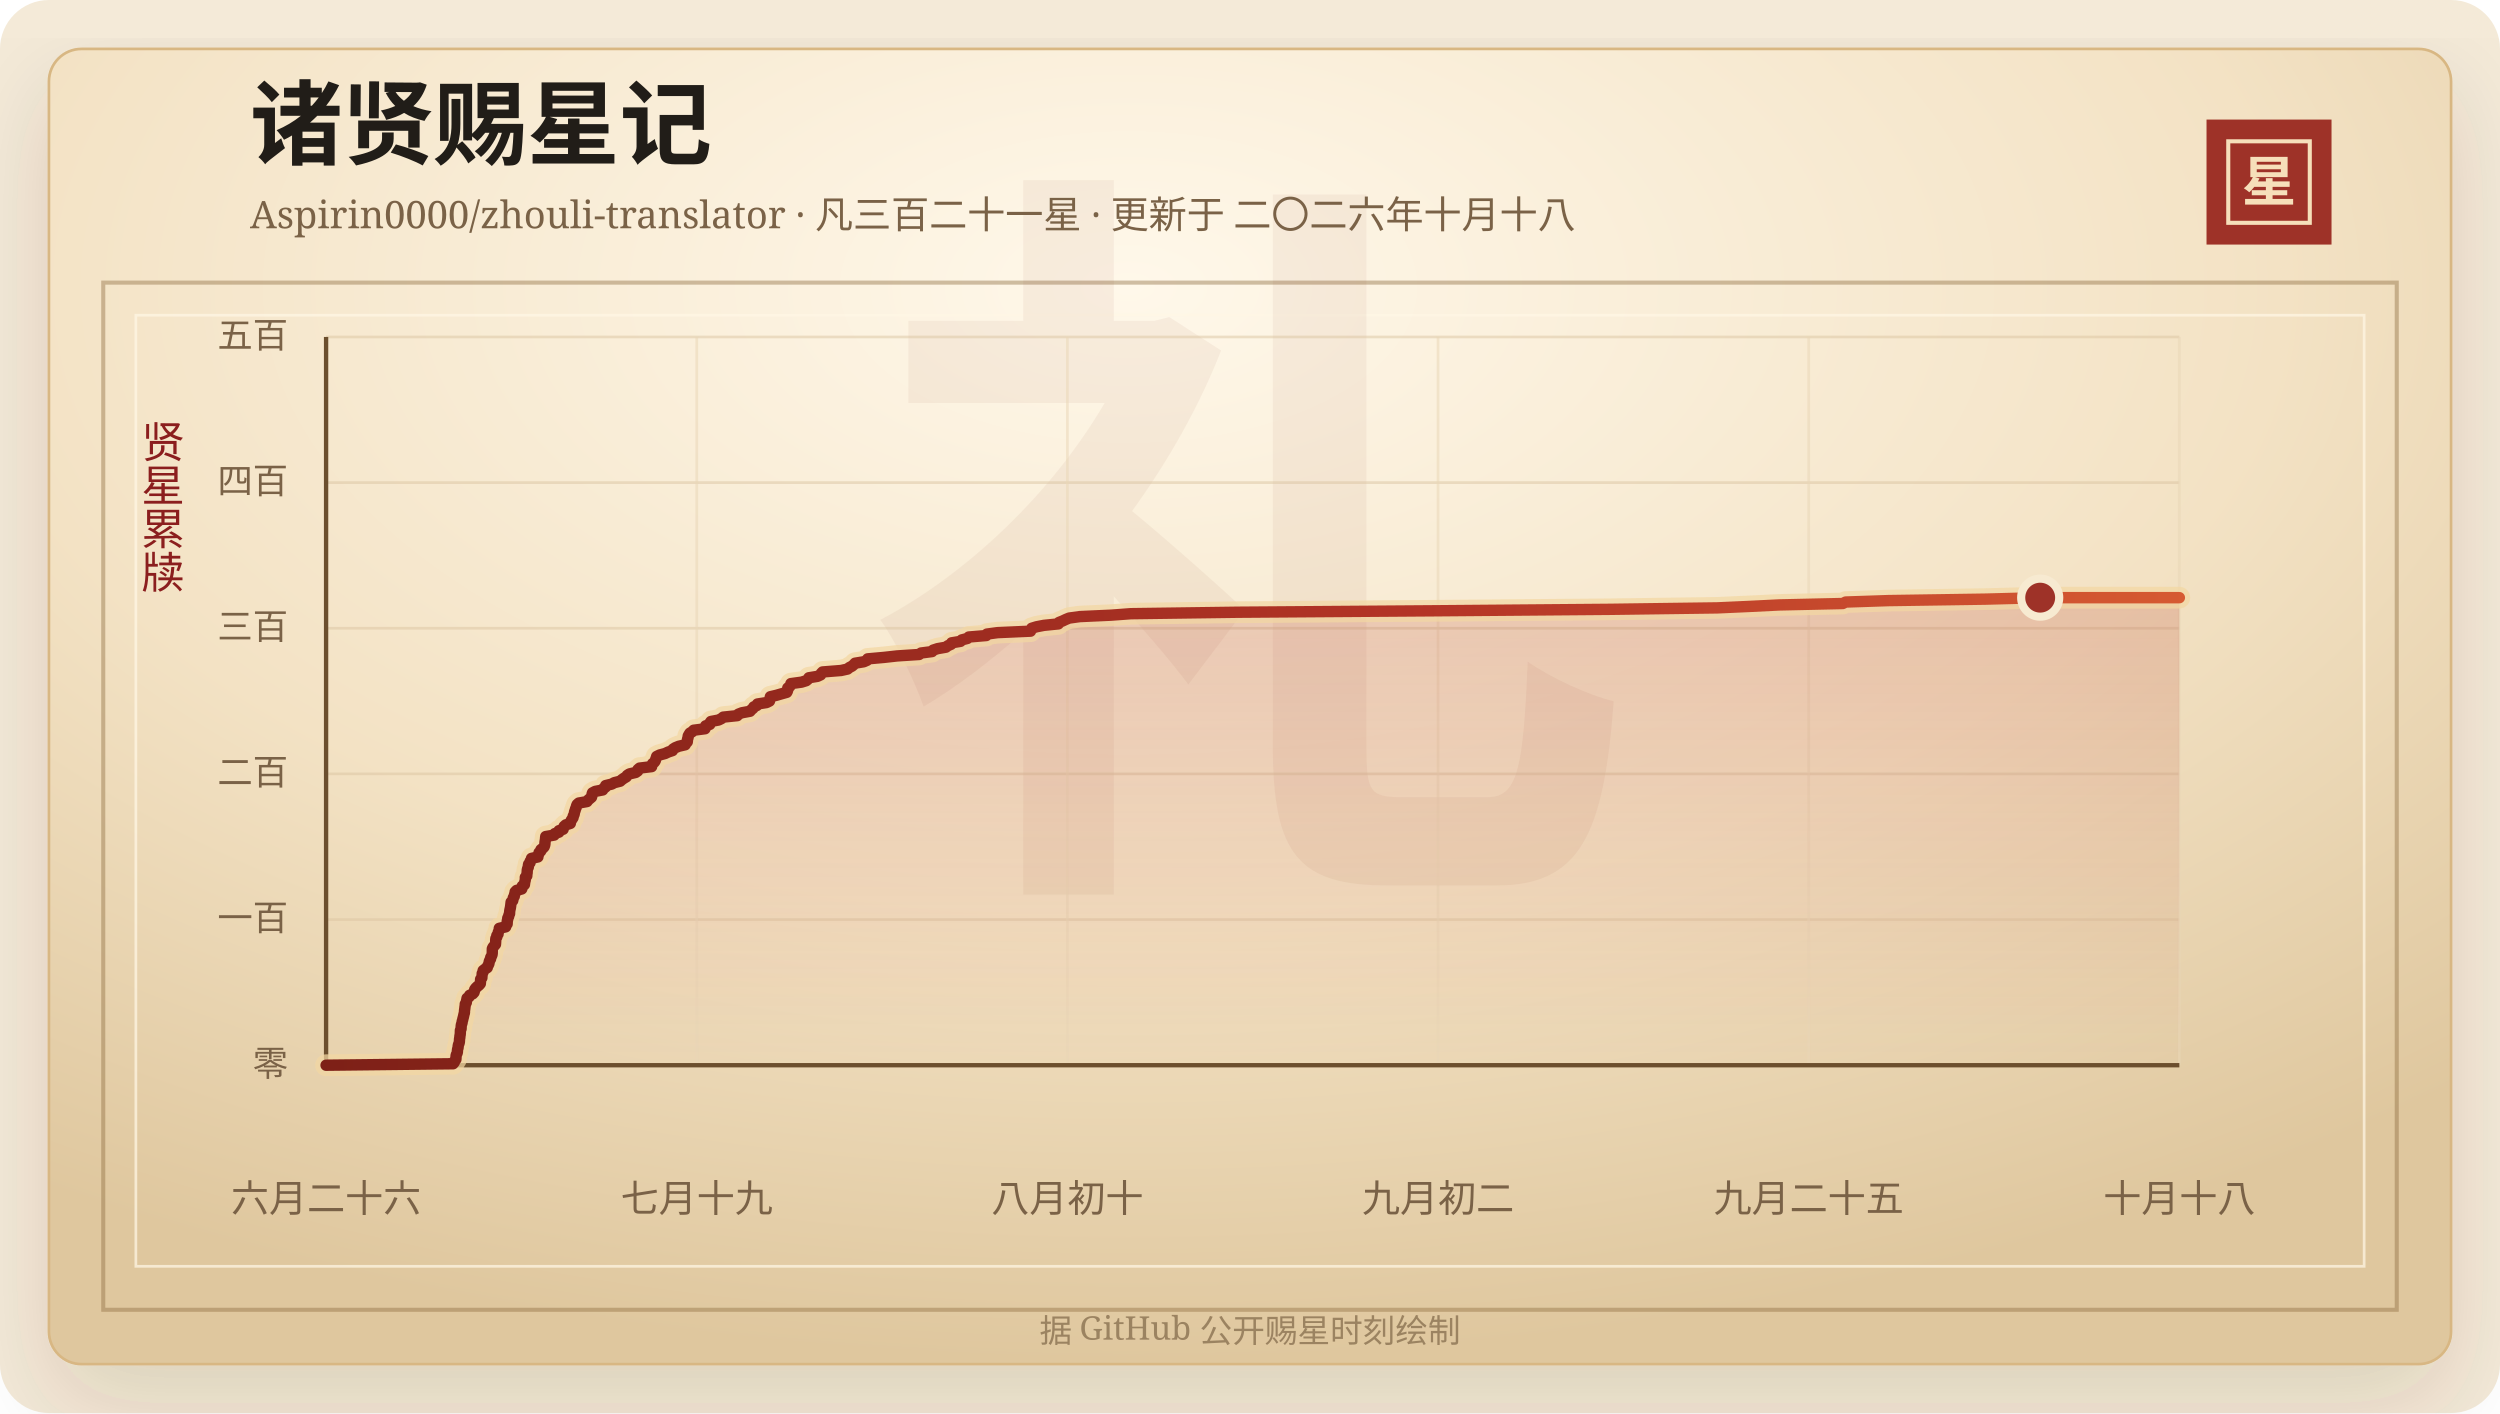
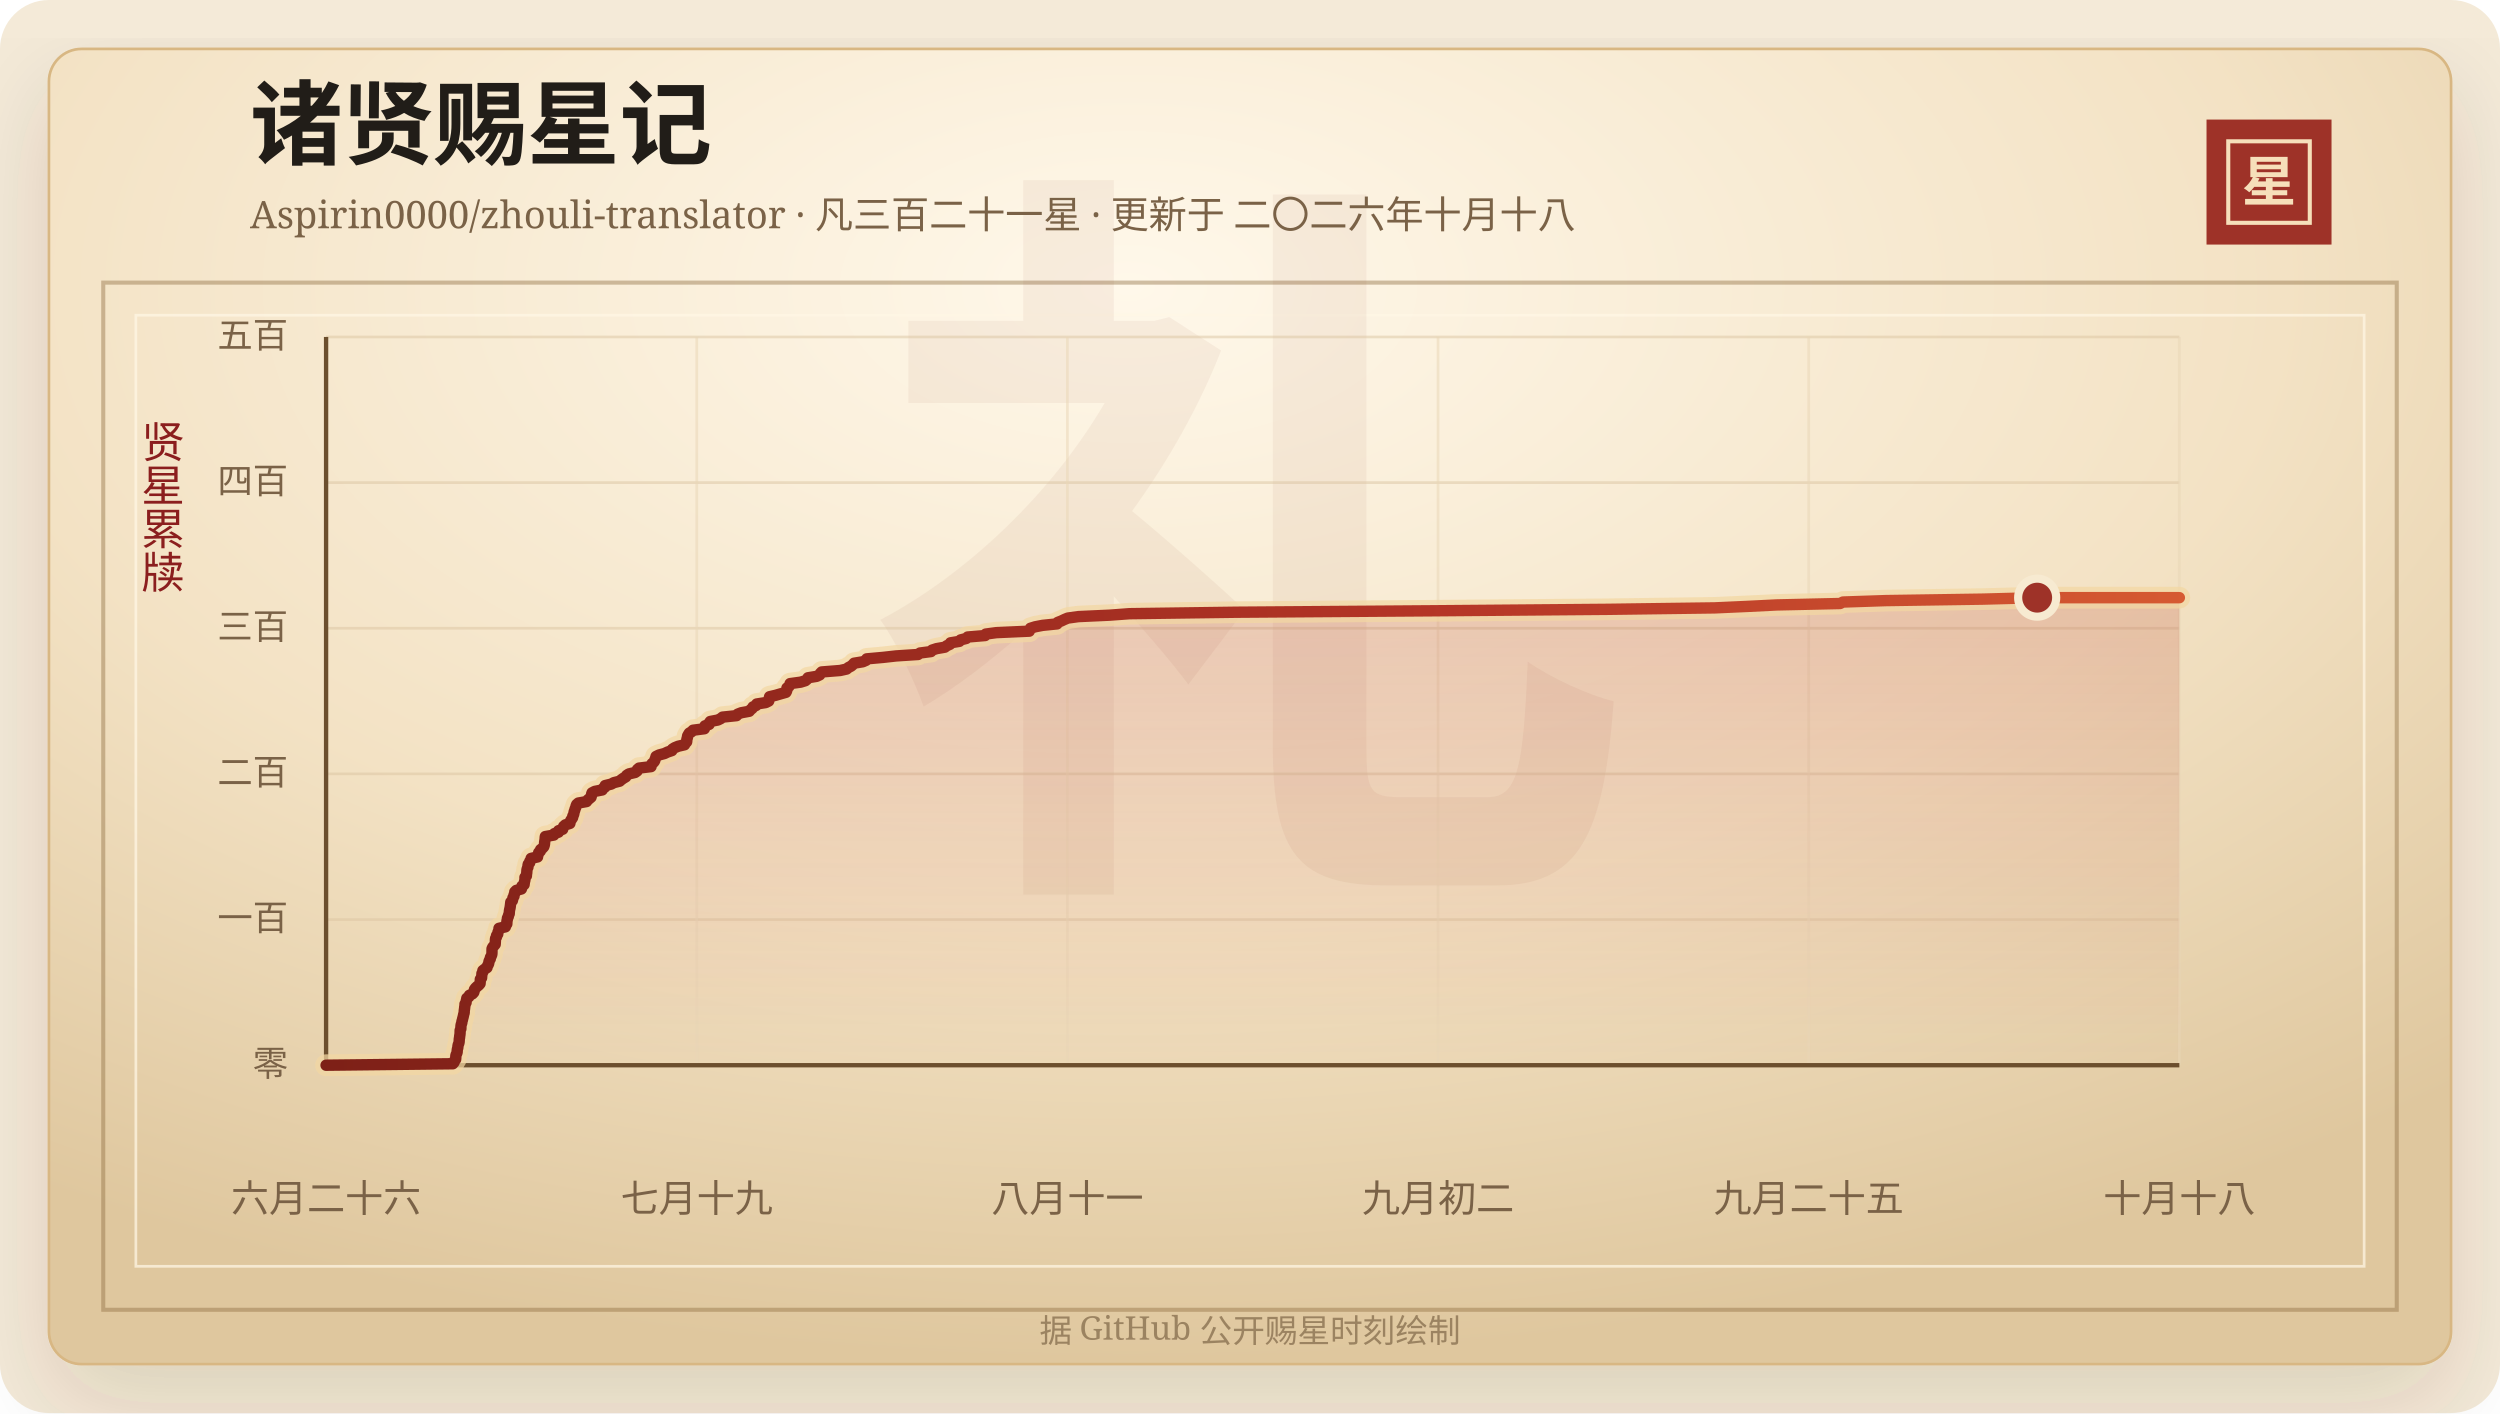
<svg xmlns="http://www.w3.org/2000/svg" width="920" height="520" viewBox="0 0 920 520" role="img" aria-labelledby="title desc">
  <defs>
    <linearGradient id="line" x1="0" x2="1" y1="0" y2="0">
      <stop offset="0%" stop-color="#7d2017" />
      <stop offset="58%" stop-color="#b33426" />
      <stop offset="100%" stop-color="#d65a32" />
    </linearGradient>
    <linearGradient id="area" x1="0" x2="0" y1="0" y2="1">
      <stop offset="0%" stop-color="#b33426" stop-opacity="0.2" />
      <stop offset="100%" stop-color="#b33426" stop-opacity="0" />
    </linearGradient>
    <radialGradient id="paper" cx="45%" cy="18%" r="82%">
      <stop offset="0%" stop-color="#fff8ea" />
      <stop offset="58%" stop-color="#f3e2c4" />
      <stop offset="100%" stop-color="#dfc79e" />
    </radialGradient>
    <filter id="shadow" x="-20%" y="-20%" width="140%" height="140%">
      <feDropShadow dx="0" dy="14" stdDeviation="18" flood-color="#3b2a20" flood-opacity="0.14" />
    </filter>
  </defs>
  <rect width="920" height="520" rx="18" fill="#f4ead8" />
  <rect x="18" y="18" width="884" height="484" rx="12" fill="url(#paper)" stroke="#d8b783" filter="url(#shadow)" />
  <rect x="38" y="104" width="844" height="378" fill="none" stroke="#8c6b3f" stroke-opacity="0.42" stroke-width="1.5" />
  <rect x="50" y="116" width="820" height="350" fill="none" stroke="#fff7e5" stroke-opacity="0.72" />
  <text x="460" y="304" text-anchor="middle" fill="#8c342a" fill-opacity="0.06" font-family="Songti SC, STSong, SimSun, serif" font-size="280" font-weight="700">礼</text>
  <text x="92" y="58" fill="#211d18" font-family="Songti SC, STSong, SimSun, serif" font-size="34" font-weight="700">诸贤赐星记</text>
  <text x="92" y="84" fill="#7a6247" font-family="Songti SC, STSong, SimSun, serif" font-size="14.0">Aspirin0000/zhouli-translator · 凡三百二十一星 · 更新于 二〇二六年十月十八</text>
  <rect x="812" y="44" width="46" height="46" fill="#9e3228" />
  <rect x="820" y="52" width="30" height="30" fill="none" stroke="#f6dfba" stroke-width="1.5" />
  <text x="835" y="74" text-anchor="middle" fill="#f6dfba" font-family="Songti SC, STSong, SimSun, serif" font-size="20" font-weight="700">星</text>
  <text x="60" y="166" text-anchor="middle" fill="#8b1e1e" font-family="Songti SC, STSong, SimSun, serif" font-size="16" writing-mode="vertical-rl">贤星累牍</text>
  <line x1="120" y1="392.00" x2="802" y2="392.00" stroke="#d9c29e" stroke-opacity="0.48" />
  <text x="106" y="396.00" text-anchor="end" fill="#7a6247" font-family="Songti SC, STSong, SimSun, serif" font-size="13">零</text>
  <line x1="120" y1="338.40" x2="802" y2="338.40" stroke="#d9c29e" stroke-opacity="0.48" />
  <text x="106" y="342.40" text-anchor="end" fill="#7a6247" font-family="Songti SC, STSong, SimSun, serif" font-size="13">一百</text>
  <line x1="120" y1="284.80" x2="802" y2="284.80" stroke="#d9c29e" stroke-opacity="0.48" />
  <text x="106" y="288.80" text-anchor="end" fill="#7a6247" font-family="Songti SC, STSong, SimSun, serif" font-size="13">二百</text>
  <line x1="120" y1="231.20" x2="802" y2="231.20" stroke="#d9c29e" stroke-opacity="0.48" />
  <text x="106" y="235.20" text-anchor="end" fill="#7a6247" font-family="Songti SC, STSong, SimSun, serif" font-size="13">三百</text>
  <line x1="120" y1="177.60" x2="802" y2="177.60" stroke="#d9c29e" stroke-opacity="0.48" />
  <text x="106" y="181.60" text-anchor="end" fill="#7a6247" font-family="Songti SC, STSong, SimSun, serif" font-size="13">四百</text>
  <line x1="120" y1="124.00" x2="802" y2="124.00" stroke="#d9c29e" stroke-opacity="0.48" />
  <text x="106" y="128.00" text-anchor="end" fill="#7a6247" font-family="Songti SC, STSong, SimSun, serif" font-size="13">五百</text>
  <line x1="120.00" y1="124" x2="120.00" y2="392" stroke="#ead6b7" stroke-opacity="0.54" />
  <text x="120.00" y="446" text-anchor="middle" fill="#7a6247" font-family="Songti SC, STSong, SimSun, serif" font-size="14">六月二十六</text>
  <line x1="256.40" y1="124" x2="256.40" y2="392" stroke="#ead6b7" stroke-opacity="0.54" />
  <text x="256.40" y="446" text-anchor="middle" fill="#7a6247" font-family="Songti SC, STSong, SimSun, serif" font-size="14">七月十九</text>
  <line x1="392.80" y1="124" x2="392.80" y2="392" stroke="#ead6b7" stroke-opacity="0.54" />
-   <text x="392.80" y="446" text-anchor="middle" fill="#7a6247" font-family="Songti SC, STSong, SimSun, serif" font-size="14">八月初十</text>
+   <text x="392.80" y="446" text-anchor="middle" fill="#7a6247" font-family="Songti SC, STSong, SimSun, serif" font-size="14">八月十一</text>
  <line x1="529.20" y1="124" x2="529.20" y2="392" stroke="#ead6b7" stroke-opacity="0.54" />
  <text x="529.20" y="446" text-anchor="middle" fill="#7a6247" font-family="Songti SC, STSong, SimSun, serif" font-size="14">九月初二</text>
  <line x1="665.60" y1="124" x2="665.60" y2="392" stroke="#ead6b7" stroke-opacity="0.54" />
  <text x="665.60" y="446" text-anchor="middle" fill="#7a6247" font-family="Songti SC, STSong, SimSun, serif" font-size="14">九月二十五</text>
  <line x1="802.00" y1="124" x2="802.00" y2="392" stroke="#ead6b7" stroke-opacity="0.54" />
  <text x="802.00" y="446" text-anchor="middle" fill="#7a6247" font-family="Songti SC, STSong, SimSun, serif" font-size="14">十月十八</text>
  <line x1="120" y1="392" x2="802" y2="392" stroke="#6c4f2e" stroke-width="1.6" />
  <line x1="120" y1="124" x2="120" y2="392" stroke="#6c4f2e" stroke-width="1.6" />
-   <polygon points="120.00,392.00 120.00,392.00 166.73,391.46 167.17,390.93 167.32,390.39 167.77,389.86 167.81,389.32 167.82,388.78 167.89,388.25 168.15,387.71 168.33,387.18 168.33,386.64 168.40,386.10 168.57,385.57 168.61,385.03 168.70,384.50 168.92,383.96 169.05,383.42 169.08,382.89 169.11,382.35 169.21,381.82 169.25,381.28 169.35,380.74 169.40,380.21 169.41,379.67 169.43,379.14 169.68,378.60 169.70,378.06 169.73,377.53 169.82,376.99 170.04,376.46 170.07,375.92 170.25,375.38 170.36,374.85 170.51,374.31 170.63,373.78 170.74,373.24 170.92,372.70 170.92,372.17 170.98,371.63 171.06,371.10 171.11,370.56 171.20,370.02 171.22,369.49 171.60,368.95 171.66,368.42 171.78,367.88 171.88,367.34 172.65,366.81 172.82,366.27 173.95,365.74 174.44,365.20 174.59,364.66 174.70,364.13 175.10,363.59 175.65,363.06 176.30,362.52 176.76,361.98 176.81,361.45 176.84,360.91 176.86,360.38 177.33,359.84 177.35,359.30 177.43,358.77 177.45,358.23 177.78,357.70 177.80,357.16 178.49,356.62 179.31,356.09 179.43,355.55 179.75,355.02 179.97,354.48 180.01,353.94 180.22,353.41 180.54,352.87 180.58,352.34 180.89,351.80 181.09,351.26 181.15,350.73 181.16,350.19 181.16,349.66 181.18,349.12 181.44,348.58 181.88,348.05 182.34,347.51 182.38,346.98 182.41,346.44 182.42,345.90 182.47,345.37 182.82,344.83 182.83,344.30 183.28,343.76 183.30,343.22 183.52,342.69 183.72,342.15 183.74,341.62 186.09,341.08 186.15,340.54 186.63,340.01 186.66,339.47 186.67,338.94 186.82,338.40 186.86,337.86 187.17,337.33 187.24,336.79 187.52,336.26 187.54,335.72 187.59,335.18 187.69,334.65 187.82,334.11 187.90,333.58 187.97,333.04 188.03,332.50 188.09,331.97 188.68,331.43 188.80,330.90 188.90,330.36 189.26,329.82 189.30,329.29 189.55,328.75 189.57,328.22 190.09,327.68 192.00,327.14 192.17,326.61 192.20,326.07 192.99,325.54 193.06,325.00 193.14,324.46 193.29,323.93 193.32,323.39 193.32,322.86 193.86,322.32 193.87,321.78 193.98,321.25 194.01,320.71 194.04,320.18 194.17,319.64 194.42,319.10 194.43,318.57 194.53,318.03 195.04,317.50 195.10,316.96 195.53,316.42 195.59,315.89 197.95,315.35 197.96,314.82 198.26,314.28 198.38,313.74 198.98,313.21 199.07,312.67 199.75,312.14 200.25,311.60 200.44,311.06 200.54,310.53 200.55,309.99 200.64,309.46 200.73,308.92 200.77,308.38 200.82,307.85 203.94,307.31 204.15,306.78 205.68,306.24 205.69,305.70 207.23,305.17 207.38,304.63 207.59,304.10 208.19,303.56 209.88,303.02 209.97,302.49 210.18,301.95 210.53,301.42 210.88,300.88 210.94,300.34 211.24,299.81 211.36,299.27 211.45,298.74 211.66,298.20 211.80,297.66 212.04,297.13 212.16,296.59 212.39,296.06 212.99,295.52 216.02,294.98 216.40,294.45 217.03,293.91 217.67,293.38 217.83,292.84 217.86,292.30 218.03,291.77 219.04,291.23 221.79,290.70 222.08,290.16 222.85,289.62 222.88,289.09 225.11,288.55 226.07,288.02 228.22,287.48 228.82,286.94 229.57,286.41 230.49,285.87 230.80,285.34 231.63,284.80 233.94,284.26 234.68,283.73 234.76,283.19 235.36,282.66 239.80,282.12 239.84,281.58 240.12,281.05 240.77,280.51 241.14,279.98 241.29,279.44 241.50,278.90 241.65,278.37 242.76,277.83 244.74,277.30 245.87,276.76 247.47,276.22 247.66,275.69 248.50,275.15 249.81,274.62 252.14,274.08 252.41,273.54 252.92,273.01 252.98,272.47 253.01,271.94 253.24,271.40 253.26,270.86 253.55,270.33 253.89,269.79 254.77,269.26 255.28,268.72 259.44,268.18 259.68,267.65 259.68,267.11 261.21,266.58 261.24,266.04 261.63,265.50 264.43,264.97 265.52,264.43 266.15,263.90 271.32,263.36 271.69,262.82 273.05,262.29 276.00,261.75 276.44,261.22 277.10,260.68 277.38,260.14 278.54,259.61 278.75,259.07 282.10,258.54 283.17,258.00 283.33,257.46 283.38,256.93 283.50,256.39 285.75,255.86 287.60,255.32 289.53,254.78 289.81,254.25 289.89,253.71 289.90,253.18 290.62,252.64 290.93,252.10 291.05,251.57 294.96,251.03 296.68,250.50 297.33,249.96 297.66,249.42 300.86,248.89 302.00,248.35 302.19,247.82 302.71,247.28 309.51,246.74 311.89,246.21 312.53,245.67 313.55,245.14 314.18,244.60 314.66,244.06 317.86,243.53 319.09,242.99 319.31,242.46 325.33,241.92 330.15,241.38 338.24,240.85 338.94,240.31 343.00,239.78 343.39,239.24 345.05,238.70 348.09,238.17 348.81,237.63 349.99,237.10 350.20,236.56 353.46,236.02 353.92,235.49 356.01,234.95 356.52,234.42 362.96,233.88 363.18,233.34 367.11,232.81 379.23,232.27 379.41,231.74 379.67,231.20 381.42,230.66 384.15,230.13 389.47,229.59 389.68,229.06 391.04,228.52 392.17,227.98 393.45,227.45 397.35,226.91 408.91,226.38 416.16,225.84 455.46,225.30 527.93,224.77 592.58,224.23 631.94,223.70 643.87,223.16 654.73,222.62 678.13,222.09 679.21,221.55 694.98,221.02 730.77,220.48 750.79,219.94 802.00,219.94 802.00,392.00" fill="url(#area)" />
-   <polyline points="120.00,392.00 166.73,391.46 167.17,390.93 167.32,390.39 167.77,389.86 167.81,389.32 167.82,388.78 167.89,388.25 168.15,387.71 168.33,387.18 168.33,386.64 168.40,386.10 168.57,385.57 168.61,385.03 168.70,384.50 168.92,383.96 169.05,383.42 169.08,382.89 169.11,382.35 169.21,381.82 169.25,381.28 169.35,380.74 169.40,380.21 169.41,379.67 169.43,379.14 169.68,378.60 169.70,378.06 169.73,377.53 169.82,376.99 170.04,376.46 170.07,375.92 170.25,375.38 170.36,374.85 170.51,374.31 170.63,373.78 170.74,373.24 170.92,372.70 170.92,372.17 170.98,371.63 171.06,371.10 171.11,370.56 171.20,370.02 171.22,369.49 171.60,368.95 171.66,368.42 171.78,367.88 171.88,367.34 172.65,366.81 172.82,366.27 173.95,365.74 174.44,365.20 174.59,364.66 174.70,364.13 175.10,363.59 175.65,363.06 176.30,362.52 176.76,361.98 176.81,361.45 176.84,360.91 176.86,360.38 177.33,359.84 177.35,359.30 177.43,358.77 177.45,358.23 177.78,357.70 177.80,357.16 178.49,356.62 179.31,356.09 179.43,355.55 179.75,355.02 179.97,354.48 180.01,353.94 180.22,353.41 180.54,352.87 180.58,352.34 180.89,351.80 181.09,351.26 181.15,350.73 181.16,350.19 181.16,349.66 181.18,349.12 181.44,348.58 181.88,348.05 182.34,347.51 182.38,346.98 182.41,346.44 182.42,345.90 182.47,345.37 182.82,344.83 182.83,344.30 183.28,343.76 183.30,343.22 183.52,342.69 183.72,342.15 183.74,341.62 186.09,341.08 186.15,340.54 186.63,340.01 186.66,339.47 186.67,338.94 186.82,338.40 186.86,337.86 187.17,337.33 187.24,336.79 187.52,336.26 187.54,335.72 187.59,335.18 187.69,334.65 187.82,334.11 187.90,333.58 187.97,333.04 188.03,332.50 188.09,331.97 188.68,331.43 188.80,330.90 188.90,330.36 189.26,329.82 189.30,329.29 189.55,328.75 189.57,328.22 190.09,327.68 192.00,327.14 192.17,326.61 192.20,326.07 192.99,325.54 193.06,325.00 193.14,324.46 193.29,323.93 193.32,323.39 193.32,322.86 193.86,322.32 193.87,321.78 193.98,321.25 194.01,320.71 194.04,320.18 194.17,319.64 194.42,319.10 194.43,318.57 194.53,318.03 195.04,317.50 195.10,316.96 195.53,316.42 195.59,315.89 197.95,315.35 197.96,314.82 198.26,314.28 198.38,313.74 198.98,313.21 199.07,312.67 199.75,312.14 200.25,311.60 200.44,311.06 200.54,310.53 200.55,309.99 200.64,309.46 200.73,308.92 200.77,308.38 200.82,307.85 203.94,307.31 204.15,306.78 205.68,306.24 205.69,305.70 207.23,305.17 207.38,304.63 207.59,304.10 208.19,303.56 209.88,303.02 209.97,302.49 210.18,301.95 210.53,301.42 210.88,300.88 210.94,300.34 211.24,299.81 211.36,299.27 211.45,298.74 211.66,298.20 211.80,297.66 212.04,297.13 212.16,296.59 212.39,296.06 212.99,295.52 216.02,294.98 216.40,294.45 217.03,293.91 217.67,293.38 217.83,292.84 217.86,292.30 218.03,291.77 219.04,291.23 221.79,290.70 222.08,290.16 222.85,289.62 222.88,289.09 225.11,288.55 226.07,288.02 228.22,287.48 228.82,286.94 229.57,286.41 230.49,285.87 230.80,285.34 231.63,284.80 233.94,284.26 234.68,283.73 234.76,283.19 235.36,282.66 239.80,282.12 239.84,281.58 240.12,281.05 240.77,280.51 241.14,279.98 241.29,279.44 241.50,278.90 241.65,278.37 242.76,277.83 244.74,277.30 245.87,276.76 247.47,276.22 247.66,275.69 248.50,275.15 249.81,274.62 252.14,274.08 252.41,273.54 252.92,273.01 252.98,272.47 253.01,271.94 253.24,271.40 253.26,270.86 253.55,270.33 253.89,269.79 254.77,269.26 255.28,268.72 259.44,268.18 259.68,267.65 259.68,267.11 261.21,266.58 261.24,266.04 261.63,265.50 264.43,264.97 265.52,264.43 266.15,263.90 271.32,263.36 271.69,262.82 273.05,262.29 276.00,261.75 276.44,261.22 277.10,260.68 277.38,260.14 278.54,259.61 278.75,259.07 282.10,258.54 283.17,258.00 283.33,257.46 283.38,256.93 283.50,256.39 285.75,255.86 287.60,255.32 289.53,254.78 289.81,254.25 289.89,253.71 289.90,253.18 290.62,252.64 290.93,252.10 291.05,251.57 294.96,251.03 296.68,250.50 297.33,249.96 297.66,249.42 300.86,248.89 302.00,248.35 302.19,247.82 302.71,247.28 309.51,246.74 311.89,246.21 312.53,245.67 313.55,245.14 314.18,244.60 314.66,244.06 317.86,243.53 319.09,242.99 319.31,242.46 325.33,241.92 330.15,241.38 338.24,240.85 338.94,240.31 343.00,239.78 343.39,239.24 345.05,238.70 348.09,238.17 348.81,237.63 349.99,237.10 350.20,236.56 353.46,236.02 353.92,235.49 356.01,234.95 356.52,234.42 362.96,233.88 363.18,233.34 367.11,232.81 379.23,232.27 379.41,231.74 379.67,231.20 381.42,230.66 384.15,230.13 389.47,229.59 389.68,229.06 391.04,228.52 392.17,227.98 393.45,227.45 397.35,226.91 408.91,226.38 416.16,225.84 455.46,225.30 527.93,224.77 592.58,224.23 631.94,223.70 643.87,223.16 654.73,222.62 678.13,222.09 679.21,221.55 694.98,221.02 730.77,220.48 750.79,219.94 802.00,219.94" fill="none" stroke="#f3d7a2" stroke-width="8" stroke-linecap="round" stroke-linejoin="round" opacity="0.72" />
-   <polyline points="120.00,392.00 166.73,391.46 167.17,390.93 167.32,390.39 167.77,389.86 167.81,389.32 167.82,388.78 167.89,388.25 168.15,387.71 168.33,387.18 168.33,386.64 168.40,386.10 168.57,385.57 168.61,385.03 168.70,384.50 168.92,383.96 169.05,383.42 169.08,382.89 169.11,382.35 169.21,381.82 169.25,381.28 169.35,380.74 169.40,380.21 169.41,379.67 169.43,379.14 169.68,378.60 169.70,378.06 169.73,377.53 169.82,376.99 170.04,376.46 170.07,375.92 170.25,375.38 170.36,374.85 170.51,374.31 170.63,373.78 170.74,373.24 170.92,372.70 170.92,372.17 170.98,371.63 171.06,371.10 171.11,370.56 171.20,370.02 171.22,369.49 171.60,368.95 171.66,368.42 171.78,367.88 171.88,367.34 172.65,366.81 172.82,366.27 173.95,365.74 174.44,365.20 174.59,364.66 174.70,364.13 175.10,363.59 175.65,363.06 176.30,362.52 176.76,361.98 176.81,361.45 176.84,360.91 176.86,360.38 177.33,359.84 177.35,359.30 177.43,358.77 177.45,358.23 177.78,357.70 177.80,357.16 178.49,356.62 179.31,356.09 179.43,355.55 179.75,355.02 179.97,354.48 180.01,353.94 180.22,353.41 180.54,352.87 180.58,352.34 180.89,351.80 181.09,351.26 181.15,350.73 181.16,350.19 181.16,349.66 181.18,349.12 181.44,348.58 181.88,348.05 182.34,347.51 182.38,346.98 182.41,346.44 182.42,345.90 182.47,345.37 182.82,344.83 182.83,344.30 183.28,343.76 183.30,343.22 183.52,342.69 183.72,342.15 183.74,341.62 186.09,341.08 186.15,340.54 186.63,340.01 186.66,339.47 186.67,338.94 186.82,338.40 186.86,337.86 187.17,337.33 187.24,336.79 187.52,336.26 187.54,335.72 187.59,335.18 187.69,334.65 187.82,334.11 187.90,333.58 187.97,333.04 188.03,332.50 188.09,331.97 188.68,331.43 188.80,330.90 188.90,330.36 189.26,329.82 189.30,329.29 189.55,328.75 189.57,328.22 190.09,327.68 192.00,327.14 192.17,326.61 192.20,326.07 192.99,325.54 193.06,325.00 193.14,324.46 193.29,323.93 193.32,323.39 193.32,322.86 193.86,322.32 193.87,321.78 193.98,321.25 194.01,320.71 194.04,320.18 194.17,319.64 194.42,319.10 194.43,318.57 194.53,318.03 195.04,317.50 195.10,316.96 195.53,316.42 195.59,315.89 197.95,315.35 197.96,314.82 198.26,314.28 198.38,313.74 198.98,313.21 199.07,312.67 199.75,312.14 200.25,311.60 200.44,311.06 200.54,310.53 200.55,309.99 200.64,309.46 200.73,308.92 200.77,308.38 200.82,307.85 203.94,307.31 204.15,306.78 205.68,306.24 205.69,305.70 207.23,305.17 207.38,304.63 207.59,304.10 208.19,303.56 209.88,303.02 209.97,302.49 210.18,301.95 210.53,301.42 210.88,300.88 210.94,300.34 211.24,299.81 211.36,299.27 211.45,298.74 211.66,298.20 211.80,297.66 212.04,297.13 212.16,296.59 212.39,296.06 212.99,295.52 216.02,294.98 216.40,294.45 217.03,293.91 217.67,293.38 217.83,292.84 217.86,292.30 218.03,291.77 219.04,291.23 221.79,290.70 222.08,290.16 222.85,289.62 222.88,289.09 225.11,288.55 226.07,288.02 228.22,287.48 228.82,286.94 229.57,286.41 230.49,285.87 230.80,285.34 231.63,284.80 233.94,284.26 234.68,283.73 234.76,283.19 235.36,282.66 239.80,282.12 239.84,281.58 240.12,281.05 240.77,280.51 241.14,279.98 241.29,279.44 241.50,278.90 241.65,278.37 242.76,277.83 244.74,277.30 245.87,276.76 247.47,276.22 247.66,275.69 248.50,275.15 249.81,274.62 252.14,274.08 252.41,273.54 252.92,273.01 252.98,272.47 253.01,271.94 253.24,271.40 253.26,270.86 253.55,270.33 253.89,269.79 254.77,269.26 255.28,268.72 259.44,268.18 259.68,267.65 259.68,267.11 261.21,266.58 261.24,266.04 261.63,265.50 264.43,264.97 265.52,264.43 266.15,263.90 271.32,263.36 271.69,262.82 273.05,262.29 276.00,261.75 276.44,261.22 277.10,260.68 277.38,260.14 278.54,259.61 278.75,259.07 282.10,258.54 283.17,258.00 283.33,257.46 283.38,256.93 283.50,256.39 285.75,255.86 287.60,255.32 289.53,254.78 289.81,254.25 289.89,253.71 289.90,253.18 290.62,252.64 290.93,252.10 291.05,251.57 294.96,251.03 296.68,250.50 297.33,249.96 297.66,249.42 300.86,248.89 302.00,248.35 302.19,247.82 302.71,247.28 309.51,246.74 311.89,246.21 312.53,245.67 313.55,245.14 314.18,244.60 314.66,244.06 317.86,243.53 319.09,242.99 319.31,242.46 325.33,241.92 330.15,241.38 338.24,240.85 338.94,240.31 343.00,239.78 343.39,239.24 345.05,238.70 348.09,238.17 348.81,237.63 349.99,237.10 350.20,236.56 353.46,236.02 353.92,235.49 356.01,234.95 356.52,234.42 362.96,233.88 363.18,233.34 367.11,232.81 379.23,232.27 379.41,231.74 379.67,231.20 381.42,230.66 384.15,230.13 389.47,229.59 389.68,229.06 391.04,228.52 392.17,227.98 393.45,227.45 397.35,226.91 408.91,226.38 416.16,225.84 455.46,225.30 527.93,224.77 592.58,224.23 631.94,223.70 643.87,223.16 654.73,222.62 678.13,222.09 679.21,221.55 694.98,221.02 730.77,220.48 750.79,219.94 802.00,219.94" fill="none" stroke="url(#line)" stroke-width="4.2" stroke-linecap="round" stroke-linejoin="round" />
-   <circle cx="750.79" cy="219.94" r="7" fill="#9e3228" stroke="#f7ead1" stroke-width="3" />
+   <polygon points="120.00,392.00 120.00,392.00 166.64,391.46 167.09,390.93 167.24,390.39 167.68,389.86 167.73,389.32 167.73,388.78 167.81,388.25 168.06,387.71 168.24,387.18 168.25,386.64 168.32,386.10 168.48,385.57 168.52,385.03 168.62,384.50 168.84,383.96 168.96,383.42 168.99,382.89 169.02,382.35 169.12,381.82 169.17,381.28 169.26,380.74 169.31,380.21 169.32,379.67 169.34,379.14 169.60,378.60 169.61,378.06 169.64,377.53 169.73,376.99 169.95,376.46 169.98,375.92 170.16,375.38 170.27,374.85 170.42,374.31 170.54,373.78 170.65,373.24 170.83,372.70 170.83,372.17 170.89,371.63 170.97,371.10 171.02,370.56 171.11,370.02 171.12,369.49 171.51,368.95 171.56,368.42 171.69,367.88 171.79,367.34 172.56,366.81 172.73,366.27 173.85,365.74 174.34,365.20 174.50,364.66 174.60,364.13 175.00,363.59 175.55,363.06 176.20,362.52 176.66,361.98 176.71,361.45 176.74,360.91 176.76,360.38 177.23,359.84 177.25,359.30 177.33,358.77 177.35,358.23 177.68,357.70 177.70,357.16 178.39,356.62 179.21,356.09 179.32,355.55 179.65,355.02 179.87,354.48 179.91,353.94 180.11,353.41 180.43,352.87 180.48,352.34 180.78,351.80 180.99,351.26 181.04,350.73 181.05,350.19 181.05,349.66 181.07,349.12 181.33,348.58 181.77,348.05 182.23,347.51 182.27,346.98 182.30,346.44 182.31,345.90 182.36,345.37 182.70,344.83 182.72,344.30 183.17,343.76 183.19,343.22 183.41,342.69 183.61,342.15 183.63,341.62 185.98,341.08 186.03,340.54 186.51,340.01 186.54,339.47 186.55,338.94 186.70,338.40 186.74,337.86 187.05,337.33 187.12,336.79 187.40,336.26 187.43,335.72 187.47,335.18 187.57,334.65 187.70,334.11 187.78,333.58 187.85,333.04 187.91,332.50 187.97,331.97 188.56,331.43 188.68,330.90 188.77,330.36 189.14,329.82 189.17,329.29 189.43,328.75 189.44,328.22 189.97,327.68 191.87,327.14 192.04,326.61 192.08,326.07 192.86,325.54 192.93,325.00 193.01,324.46 193.16,323.93 193.19,323.39 193.19,322.86 193.72,322.32 193.74,321.78 193.84,321.25 193.88,320.71 193.91,320.18 194.04,319.64 194.29,319.10 194.29,318.57 194.40,318.03 194.91,317.50 194.97,316.96 195.40,316.42 195.45,315.89 197.82,315.35 197.82,314.82 198.12,314.28 198.24,313.74 198.84,313.21 198.93,312.67 199.61,312.14 200.10,311.60 200.29,311.06 200.39,310.53 200.41,309.99 200.50,309.46 200.59,308.92 200.62,308.38 200.67,307.85 203.79,307.31 204.00,306.78 205.53,306.24 205.54,305.70 207.07,305.17 207.22,304.63 207.43,304.10 208.03,303.56 209.72,303.02 209.81,302.49 210.02,301.95 210.37,301.42 210.72,300.88 210.78,300.34 211.08,299.81 211.20,299.27 211.29,298.74 211.50,298.20 211.64,297.66 211.88,297.13 212.00,296.59 212.22,296.06 212.83,295.52 215.85,294.98 216.22,294.45 216.86,293.91 217.50,293.38 217.65,292.84 217.69,292.30 217.86,291.77 218.87,291.23 221.61,290.70 221.90,290.16 222.66,289.62 222.69,289.09 224.92,288.55 225.88,288.02 228.02,287.48 228.63,286.94 229.38,286.41 230.30,285.87 230.60,285.34 231.43,284.80 233.74,284.26 234.47,283.73 234.56,283.19 235.16,282.66 239.58,282.12 239.63,281.58 239.91,281.05 240.55,280.51 240.93,279.98 241.07,279.44 241.29,278.90 241.43,278.37 242.54,277.83 244.52,277.30 245.65,276.76 247.25,276.22 247.43,275.69 248.28,275.15 249.58,274.62 251.90,274.08 252.18,273.54 252.69,273.01 252.75,272.47 252.77,271.94 253.00,271.40 253.03,270.86 253.32,270.33 253.65,269.79 254.54,269.26 255.04,268.72 259.20,268.18 259.43,267.65 259.43,267.11 260.96,266.58 260.99,266.04 261.38,265.50 264.17,264.97 265.26,264.43 265.89,263.90 271.05,263.36 271.43,262.82 272.78,262.29 275.72,261.75 276.16,261.22 276.82,260.68 277.10,260.14 278.26,259.61 278.47,259.07 281.81,258.54 282.88,258.00 283.04,257.46 283.09,256.93 283.21,256.39 285.46,255.86 287.30,255.32 289.23,254.78 289.51,254.25 289.59,253.71 289.60,253.18 290.32,252.64 290.63,252.10 290.75,251.57 294.65,251.03 296.37,250.50 297.02,249.96 297.34,249.42 300.54,248.89 301.67,248.35 301.86,247.82 302.39,247.28 309.18,246.74 311.55,246.21 312.19,245.67 313.21,245.14 313.83,244.60 314.31,244.06 317.51,243.53 318.74,242.99 318.96,242.46 324.97,241.92 329.78,241.38 337.85,240.85 338.56,240.31 342.60,239.78 342.99,239.24 344.65,238.70 347.69,238.17 348.41,237.63 349.58,237.10 349.79,236.56 353.05,236.02 353.50,235.49 355.60,234.95 356.10,234.42 362.53,233.88 362.75,233.34 366.67,232.81 378.77,232.27 378.95,231.74 379.21,231.20 380.95,230.66 383.69,230.13 388.99,229.59 389.20,229.06 390.56,228.52 391.69,227.98 392.96,227.45 396.86,226.91 408.40,226.38 415.64,225.84 454.87,225.30 527.21,224.77 591.75,224.23 631.03,223.70 642.95,223.16 653.78,222.62 677.15,222.09 678.22,221.55 693.96,221.02 729.69,220.48 749.68,219.94 802.00,219.94 802.00,392.00" fill="url(#area)" />
+   <polyline points="120.00,392.00 166.64,391.46 167.09,390.93 167.24,390.39 167.68,389.86 167.73,389.32 167.73,388.78 167.81,388.25 168.06,387.71 168.24,387.18 168.25,386.64 168.32,386.10 168.48,385.57 168.52,385.03 168.62,384.50 168.84,383.96 168.96,383.42 168.99,382.89 169.02,382.35 169.12,381.82 169.17,381.28 169.26,380.74 169.31,380.21 169.32,379.67 169.34,379.14 169.60,378.60 169.61,378.06 169.64,377.53 169.73,376.99 169.95,376.46 169.98,375.92 170.16,375.38 170.27,374.85 170.42,374.31 170.54,373.78 170.65,373.24 170.83,372.70 170.83,372.17 170.89,371.63 170.97,371.10 171.02,370.56 171.11,370.02 171.12,369.49 171.51,368.95 171.56,368.42 171.69,367.88 171.79,367.34 172.56,366.81 172.73,366.27 173.85,365.74 174.34,365.20 174.50,364.66 174.60,364.13 175.00,363.59 175.55,363.06 176.20,362.52 176.66,361.98 176.71,361.45 176.74,360.91 176.76,360.38 177.23,359.84 177.25,359.30 177.33,358.77 177.35,358.23 177.68,357.70 177.70,357.16 178.39,356.62 179.21,356.09 179.32,355.55 179.65,355.02 179.87,354.48 179.91,353.94 180.11,353.41 180.43,352.87 180.48,352.34 180.78,351.80 180.99,351.26 181.04,350.73 181.05,350.19 181.05,349.66 181.07,349.12 181.33,348.58 181.77,348.05 182.23,347.51 182.27,346.98 182.30,346.44 182.31,345.90 182.36,345.37 182.70,344.83 182.72,344.30 183.17,343.76 183.19,343.22 183.41,342.69 183.61,342.15 183.63,341.62 185.98,341.08 186.03,340.54 186.51,340.01 186.54,339.47 186.55,338.94 186.70,338.40 186.74,337.86 187.05,337.33 187.12,336.79 187.40,336.26 187.43,335.72 187.47,335.18 187.57,334.65 187.70,334.11 187.78,333.58 187.85,333.04 187.91,332.50 187.97,331.97 188.56,331.43 188.68,330.90 188.77,330.36 189.14,329.82 189.17,329.29 189.43,328.75 189.44,328.22 189.97,327.68 191.87,327.14 192.04,326.61 192.08,326.07 192.86,325.54 192.93,325.00 193.01,324.46 193.16,323.93 193.19,323.39 193.19,322.86 193.72,322.32 193.74,321.78 193.84,321.25 193.88,320.71 193.91,320.18 194.04,319.64 194.29,319.10 194.29,318.57 194.40,318.03 194.91,317.50 194.97,316.96 195.40,316.42 195.45,315.89 197.82,315.35 197.82,314.82 198.12,314.28 198.24,313.74 198.84,313.21 198.93,312.67 199.61,312.14 200.10,311.60 200.29,311.06 200.39,310.53 200.41,309.99 200.50,309.46 200.59,308.92 200.62,308.38 200.67,307.85 203.79,307.31 204.00,306.78 205.53,306.24 205.54,305.70 207.07,305.17 207.22,304.63 207.43,304.10 208.03,303.56 209.72,303.02 209.81,302.49 210.02,301.95 210.37,301.42 210.72,300.88 210.78,300.34 211.08,299.81 211.20,299.27 211.29,298.74 211.50,298.20 211.64,297.66 211.88,297.13 212.00,296.59 212.22,296.06 212.83,295.52 215.85,294.98 216.22,294.45 216.86,293.91 217.50,293.38 217.65,292.84 217.69,292.30 217.86,291.77 218.87,291.23 221.61,290.70 221.90,290.16 222.66,289.62 222.69,289.09 224.92,288.55 225.88,288.02 228.02,287.48 228.63,286.94 229.38,286.41 230.30,285.87 230.60,285.34 231.43,284.80 233.74,284.26 234.47,283.73 234.56,283.19 235.16,282.66 239.58,282.12 239.63,281.58 239.91,281.05 240.55,280.51 240.93,279.98 241.07,279.44 241.29,278.90 241.43,278.37 242.54,277.83 244.52,277.30 245.65,276.76 247.25,276.22 247.43,275.69 248.28,275.15 249.58,274.62 251.90,274.08 252.18,273.54 252.69,273.01 252.75,272.47 252.77,271.94 253.00,271.40 253.03,270.86 253.32,270.33 253.65,269.79 254.54,269.26 255.04,268.72 259.20,268.18 259.43,267.65 259.43,267.11 260.96,266.58 260.99,266.04 261.38,265.50 264.17,264.97 265.26,264.43 265.89,263.90 271.05,263.36 271.43,262.82 272.78,262.29 275.72,261.75 276.16,261.22 276.82,260.68 277.10,260.14 278.26,259.61 278.47,259.07 281.81,258.54 282.88,258.00 283.04,257.46 283.09,256.93 283.21,256.39 285.46,255.86 287.30,255.32 289.23,254.78 289.51,254.25 289.59,253.71 289.60,253.18 290.32,252.64 290.63,252.10 290.75,251.57 294.65,251.03 296.37,250.50 297.02,249.96 297.34,249.42 300.54,248.89 301.67,248.35 301.86,247.82 302.39,247.28 309.18,246.74 311.55,246.21 312.19,245.67 313.21,245.14 313.83,244.60 314.31,244.06 317.51,243.53 318.74,242.99 318.96,242.46 324.97,241.92 329.78,241.38 337.85,240.85 338.56,240.31 342.60,239.78 342.99,239.24 344.65,238.70 347.69,238.17 348.41,237.63 349.58,237.10 349.79,236.56 353.05,236.02 353.50,235.49 355.60,234.95 356.10,234.42 362.53,233.88 362.75,233.34 366.67,232.81 378.77,232.27 378.95,231.74 379.21,231.20 380.95,230.66 383.69,230.13 388.99,229.59 389.20,229.06 390.56,228.52 391.69,227.98 392.96,227.45 396.86,226.91 408.40,226.38 415.64,225.84 454.87,225.30 527.21,224.77 591.75,224.23 631.03,223.70 642.95,223.16 653.78,222.62 677.15,222.09 678.22,221.55 693.96,221.02 729.69,220.48 749.68,219.94 802.00,219.94" fill="none" stroke="#f3d7a2" stroke-width="8" stroke-linecap="round" stroke-linejoin="round" opacity="0.72" />
+   <polyline points="120.00,392.00 166.64,391.46 167.09,390.93 167.24,390.39 167.68,389.86 167.73,389.32 167.73,388.78 167.81,388.25 168.06,387.71 168.24,387.18 168.25,386.64 168.32,386.10 168.48,385.57 168.52,385.03 168.62,384.50 168.84,383.96 168.96,383.42 168.99,382.89 169.02,382.35 169.12,381.82 169.17,381.28 169.26,380.74 169.31,380.21 169.32,379.67 169.34,379.14 169.60,378.60 169.61,378.06 169.64,377.53 169.73,376.99 169.95,376.46 169.98,375.92 170.16,375.38 170.27,374.85 170.42,374.31 170.54,373.78 170.65,373.24 170.83,372.70 170.83,372.17 170.89,371.63 170.97,371.10 171.02,370.56 171.11,370.02 171.12,369.49 171.51,368.95 171.56,368.42 171.69,367.88 171.79,367.34 172.56,366.81 172.73,366.27 173.85,365.74 174.34,365.20 174.50,364.66 174.60,364.13 175.00,363.59 175.55,363.06 176.20,362.52 176.66,361.98 176.71,361.45 176.74,360.91 176.76,360.38 177.23,359.84 177.25,359.30 177.33,358.77 177.35,358.23 177.68,357.70 177.70,357.16 178.39,356.62 179.21,356.09 179.32,355.55 179.65,355.02 179.87,354.48 179.91,353.94 180.11,353.41 180.43,352.87 180.48,352.34 180.78,351.80 180.99,351.26 181.04,350.73 181.05,350.19 181.05,349.66 181.07,349.12 181.33,348.58 181.77,348.05 182.23,347.51 182.27,346.98 182.30,346.44 182.31,345.90 182.36,345.37 182.70,344.83 182.72,344.30 183.17,343.76 183.19,343.22 183.41,342.69 183.61,342.15 183.63,341.62 185.98,341.08 186.03,340.54 186.51,340.01 186.54,339.47 186.55,338.94 186.70,338.40 186.74,337.86 187.05,337.33 187.12,336.79 187.40,336.26 187.43,335.72 187.47,335.18 187.57,334.65 187.70,334.11 187.78,333.58 187.85,333.04 187.91,332.50 187.97,331.97 188.56,331.43 188.68,330.90 188.77,330.36 189.14,329.82 189.17,329.29 189.43,328.75 189.44,328.22 189.97,327.68 191.87,327.14 192.04,326.61 192.08,326.07 192.86,325.54 192.93,325.00 193.01,324.46 193.16,323.93 193.19,323.39 193.19,322.86 193.72,322.32 193.74,321.78 193.84,321.25 193.88,320.71 193.91,320.18 194.04,319.64 194.29,319.10 194.29,318.57 194.40,318.03 194.91,317.50 194.97,316.96 195.40,316.42 195.45,315.89 197.82,315.35 197.82,314.82 198.12,314.28 198.24,313.74 198.84,313.21 198.93,312.67 199.61,312.14 200.10,311.60 200.29,311.06 200.39,310.53 200.41,309.99 200.50,309.46 200.59,308.92 200.62,308.38 200.67,307.85 203.79,307.31 204.00,306.78 205.53,306.24 205.54,305.70 207.07,305.17 207.22,304.63 207.43,304.10 208.03,303.56 209.72,303.02 209.81,302.49 210.02,301.95 210.37,301.42 210.72,300.88 210.78,300.34 211.08,299.81 211.20,299.27 211.29,298.74 211.50,298.20 211.64,297.66 211.88,297.13 212.00,296.59 212.22,296.06 212.83,295.52 215.85,294.98 216.22,294.45 216.86,293.91 217.50,293.38 217.65,292.84 217.69,292.30 217.86,291.77 218.87,291.23 221.61,290.70 221.90,290.16 222.66,289.62 222.69,289.09 224.92,288.55 225.88,288.02 228.02,287.48 228.63,286.94 229.38,286.41 230.30,285.87 230.60,285.34 231.43,284.80 233.74,284.26 234.47,283.73 234.56,283.19 235.16,282.66 239.58,282.12 239.63,281.58 239.91,281.05 240.55,280.51 240.93,279.98 241.07,279.44 241.29,278.90 241.43,278.37 242.54,277.83 244.52,277.30 245.65,276.76 247.25,276.22 247.43,275.69 248.28,275.15 249.58,274.62 251.90,274.08 252.18,273.54 252.69,273.01 252.75,272.47 252.77,271.94 253.00,271.40 253.03,270.86 253.32,270.33 253.65,269.79 254.54,269.26 255.04,268.72 259.20,268.18 259.43,267.65 259.43,267.11 260.96,266.58 260.99,266.04 261.38,265.50 264.17,264.97 265.26,264.43 265.89,263.90 271.05,263.36 271.43,262.82 272.78,262.29 275.72,261.75 276.16,261.22 276.82,260.68 277.10,260.14 278.26,259.61 278.47,259.07 281.81,258.54 282.88,258.00 283.04,257.46 283.09,256.93 283.21,256.39 285.46,255.86 287.30,255.32 289.23,254.78 289.51,254.25 289.59,253.71 289.60,253.18 290.32,252.64 290.63,252.10 290.75,251.57 294.65,251.03 296.37,250.50 297.02,249.96 297.34,249.42 300.54,248.89 301.67,248.35 301.86,247.82 302.39,247.28 309.18,246.74 311.55,246.21 312.19,245.67 313.21,245.14 313.83,244.60 314.31,244.06 317.51,243.53 318.74,242.99 318.96,242.46 324.97,241.92 329.78,241.38 337.85,240.85 338.56,240.31 342.60,239.78 342.99,239.24 344.65,238.70 347.69,238.17 348.41,237.63 349.58,237.10 349.79,236.56 353.05,236.02 353.50,235.49 355.60,234.95 356.10,234.42 362.53,233.88 362.75,233.34 366.67,232.81 378.77,232.27 378.95,231.74 379.21,231.20 380.95,230.66 383.69,230.13 388.99,229.59 389.20,229.06 390.56,228.52 391.69,227.98 392.96,227.45 396.86,226.91 408.40,226.38 415.64,225.84 454.87,225.30 527.21,224.77 591.75,224.23 631.03,223.70 642.95,223.16 653.78,222.62 677.15,222.09 678.22,221.55 693.96,221.02 729.69,220.48 749.68,219.94 802.00,219.94" fill="none" stroke="url(#line)" stroke-width="4.2" stroke-linecap="round" stroke-linejoin="round" />
+   <circle cx="749.68" cy="219.94" r="7" fill="#9e3228" stroke="#f7ead1" stroke-width="3" />
  <text x="460" y="494" text-anchor="middle" fill="#9b8361" font-family="Songti SC, STSong, SimSun, serif" font-size="12">据 GitHub 公开赐星时刻绘制</text>
</svg>
